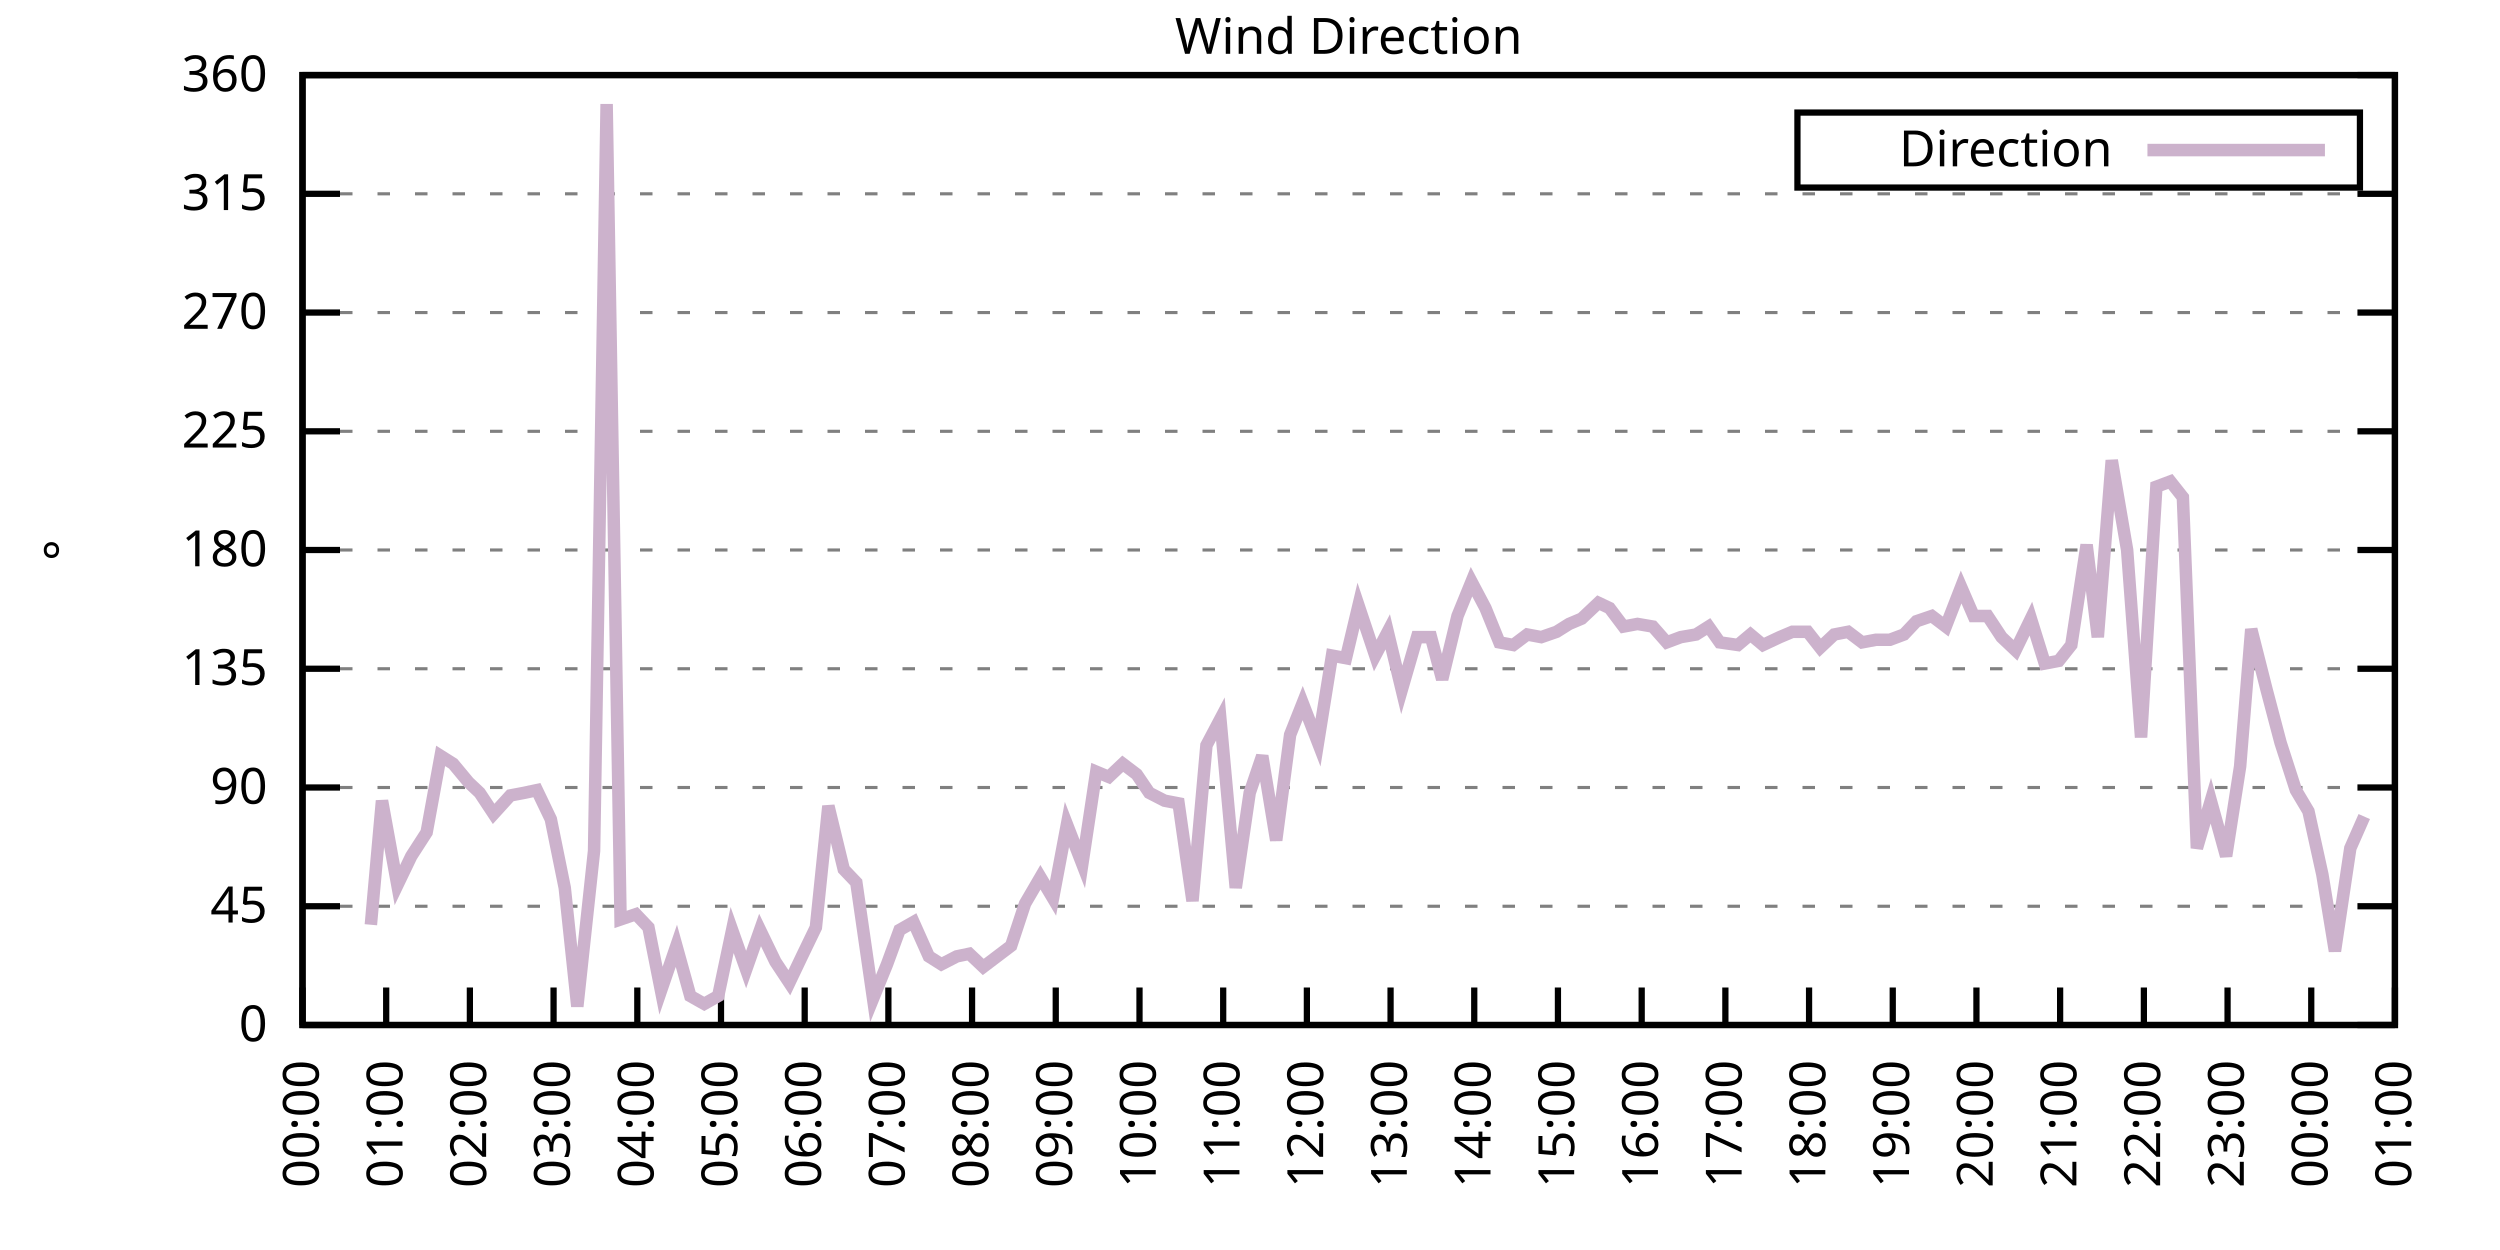
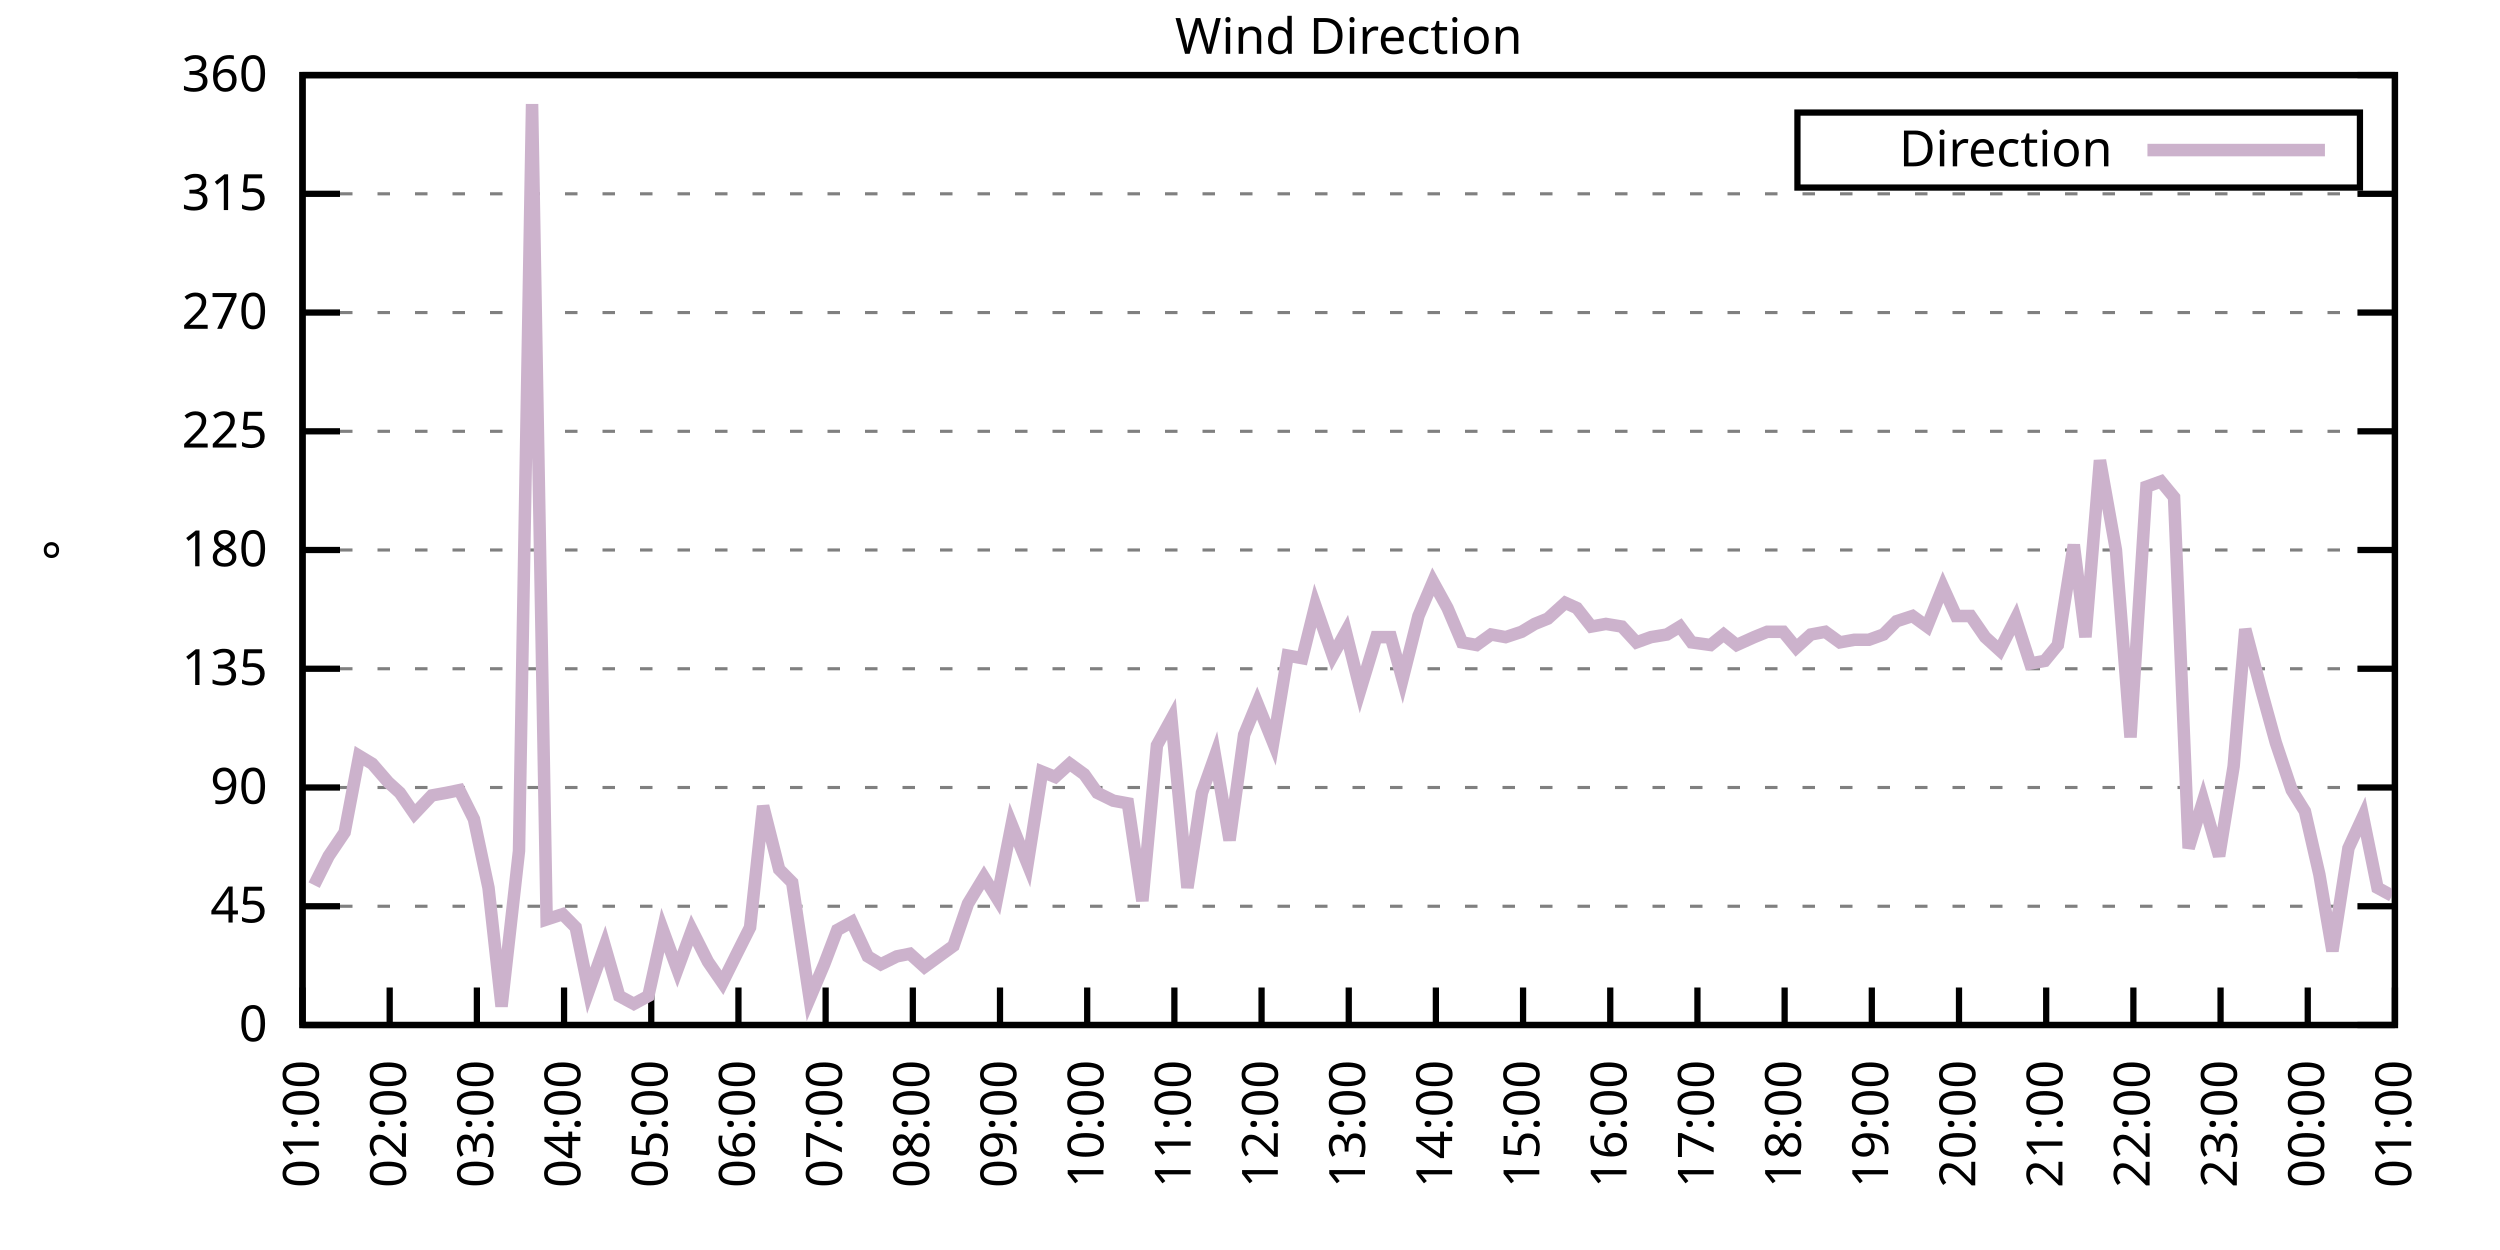
<svg xmlns="http://www.w3.org/2000/svg" xmlns:xlink="http://www.w3.org/1999/xlink" width="400" height="200" viewBox="0 0 400 200">
  <g id="gnuplot_canvas">
    <rect x="0" y="0" width="400" height="200" fill="none" />
    <defs>
      <circle id="gpDot" r="0.5" stroke-width="0.5" stroke="currentColor" />
      <path id="gpPt0" stroke-width="0.333" stroke="currentColor" d="M-1,0 h2 M0,-1 v2" />
      <path id="gpPt1" stroke-width="0.333" stroke="currentColor" d="M-1,-1 L1,1 M1,-1 L-1,1" />
      <path id="gpPt2" stroke-width="0.333" stroke="currentColor" d="M-1,0 L1,0 M0,-1 L0,1 M-1,-1 L1,1 M-1,1 L1,-1" />
      <rect id="gpPt3" stroke-width="0.333" stroke="currentColor" x="-1" y="-1" width="2" height="2" />
      <rect id="gpPt4" stroke-width="0.333" stroke="currentColor" fill="currentColor" x="-1" y="-1" width="2" height="2" />
      <circle id="gpPt5" stroke-width="0.333" stroke="currentColor" cx="0" cy="0" r="1" />
      <use xlink:href="#gpPt5" id="gpPt6" fill="currentColor" stroke="none" />
      <path id="gpPt7" stroke-width="0.333" stroke="currentColor" d="M0,-1.33 L-1.33,0.67 L1.33,0.67 z" />
      <use xlink:href="#gpPt7" id="gpPt8" fill="currentColor" stroke="none" />
      <use xlink:href="#gpPt7" id="gpPt9" stroke="currentColor" transform="rotate(180)" />
      <use xlink:href="#gpPt9" id="gpPt10" fill="currentColor" stroke="none" />
      <use xlink:href="#gpPt3" id="gpPt11" stroke="currentColor" transform="rotate(45)" />
      <use xlink:href="#gpPt11" id="gpPt12" fill="currentColor" stroke="none" />
      <path id="gpPt13" stroke-width="0.333" stroke="currentColor" d="M0,1.330 L1.265,0.411 L0.782,-1.067 L-0.782,-1.076 L-1.265,0.411 z" />
      <use xlink:href="#gpPt13" id="gpPt14" fill="currentColor" stroke="none" />
      <filter id="textbox" filterUnits="objectBoundingBox" x="0" y="0" height="1" width="1">
        <feFlood flood-color="white" flood-opacity="1" result="bgnd" />
        <feComposite in="SourceGraphic" in2="bgnd" operator="atop" />
      </filter>
      <filter id="greybox" filterUnits="objectBoundingBox" x="0" y="0" height="1" width="1">
        <feFlood flood-color="lightgrey" flood-opacity="1" result="grey" />
        <feComposite in="SourceGraphic" in2="grey" operator="atop" />
      </filter>
    </defs>
    <g fill="none" color="white" stroke="currentColor" stroke-width="1.00" stroke-linecap="butt" stroke-linejoin="miter">
</g>
    <g fill="none" color="black" stroke="currentColor" stroke-width="1.00" stroke-linecap="butt" stroke-linejoin="miter">
      <g stroke="none" shape-rendering="crispEdges">
        <polygon fill="rgb(255, 255, 255)" points="48.40,164.00 383.18,164.00 383.18,12.02 48.40,12.02 " />
      </g>
    </g>
    <g fill="none" color="black" stroke="currentColor" stroke-width="1.00" stroke-linecap="butt" stroke-linejoin="miter">
</g>
    <g fill="none" color="black" stroke="black" stroke-width="0.50" stroke-linecap="butt" stroke-linejoin="miter">
</g>
    <g fill="none" color="gray" stroke="currentColor" stroke-width="0.50" stroke-linecap="butt" stroke-linejoin="miter">
      <path stroke="gray" stroke-dasharray="2,4" class="gridline" d="M48.40,164.00 L383.19,164.00  " />
    </g>
    <g fill="none" color="gray" stroke="gray" stroke-width="1.00" stroke-linecap="butt" stroke-linejoin="miter">
</g>
    <g fill="none" color="black" stroke="currentColor" stroke-width="1.00" stroke-linecap="butt" stroke-linejoin="miter">
      <path stroke="black" d="M48.40,164.00 L54.40,164.00 M383.19,164.00 L377.19,164.00  " />
      <g transform="translate(42.80,166.60)" stroke="none" fill="black" font-family="Sans" font-size="8.00" text-anchor="end">
        <text>
          <tspan font-family="Sans"> 0</tspan>
        </text>
      </g>
    </g>
    <g fill="none" color="black" stroke="currentColor" stroke-width="1.00" stroke-linecap="butt" stroke-linejoin="miter">
</g>
    <g fill="none" color="black" stroke="black" stroke-width="0.50" stroke-linecap="butt" stroke-linejoin="miter">
</g>
    <g fill="none" color="gray" stroke="currentColor" stroke-width="0.50" stroke-linecap="butt" stroke-linejoin="miter">
      <path stroke="gray" stroke-dasharray="2,4" class="gridline" d="M48.40,145.00 L383.19,145.00  " />
    </g>
    <g fill="none" color="gray" stroke="gray" stroke-width="1.00" stroke-linecap="butt" stroke-linejoin="miter">
</g>
    <g fill="none" color="black" stroke="currentColor" stroke-width="1.00" stroke-linecap="butt" stroke-linejoin="miter">
      <path stroke="black" d="M48.40,145.00 L54.40,145.00 M383.19,145.00 L377.19,145.00  " />
      <g transform="translate(42.80,147.60)" stroke="none" fill="black" font-family="Sans" font-size="8.00" text-anchor="end">
        <text>
          <tspan font-family="Sans"> 45</tspan>
        </text>
      </g>
    </g>
    <g fill="none" color="black" stroke="currentColor" stroke-width="1.00" stroke-linecap="butt" stroke-linejoin="miter">
</g>
    <g fill="none" color="black" stroke="black" stroke-width="0.50" stroke-linecap="butt" stroke-linejoin="miter">
</g>
    <g fill="none" color="gray" stroke="currentColor" stroke-width="0.50" stroke-linecap="butt" stroke-linejoin="miter">
      <path stroke="gray" stroke-dasharray="2,4" class="gridline" d="M48.40,126.00 L383.19,126.00  " />
    </g>
    <g fill="none" color="gray" stroke="gray" stroke-width="1.00" stroke-linecap="butt" stroke-linejoin="miter">
</g>
    <g fill="none" color="black" stroke="currentColor" stroke-width="1.00" stroke-linecap="butt" stroke-linejoin="miter">
      <path stroke="black" d="M48.40,126.00 L54.40,126.00 M383.19,126.00 L377.19,126.00  " />
      <g transform="translate(42.80,128.60)" stroke="none" fill="black" font-family="Sans" font-size="8.00" text-anchor="end">
        <text>
          <tspan font-family="Sans"> 90</tspan>
        </text>
      </g>
    </g>
    <g fill="none" color="black" stroke="currentColor" stroke-width="1.00" stroke-linecap="butt" stroke-linejoin="miter">
</g>
    <g fill="none" color="black" stroke="black" stroke-width="0.50" stroke-linecap="butt" stroke-linejoin="miter">
</g>
    <g fill="none" color="gray" stroke="currentColor" stroke-width="0.50" stroke-linecap="butt" stroke-linejoin="miter">
      <path stroke="gray" stroke-dasharray="2,4" class="gridline" d="M48.40,107.00 L383.19,107.00  " />
    </g>
    <g fill="none" color="gray" stroke="gray" stroke-width="1.00" stroke-linecap="butt" stroke-linejoin="miter">
</g>
    <g fill="none" color="black" stroke="currentColor" stroke-width="1.00" stroke-linecap="butt" stroke-linejoin="miter">
      <path stroke="black" d="M48.40,107.00 L54.40,107.00 M383.19,107.00 L377.19,107.00  " />
      <g transform="translate(42.80,109.60)" stroke="none" fill="black" font-family="Sans" font-size="8.00" text-anchor="end">
        <text>
          <tspan font-family="Sans"> 135</tspan>
        </text>
      </g>
    </g>
    <g fill="none" color="black" stroke="currentColor" stroke-width="1.00" stroke-linecap="butt" stroke-linejoin="miter">
</g>
    <g fill="none" color="black" stroke="black" stroke-width="0.50" stroke-linecap="butt" stroke-linejoin="miter">
</g>
    <g fill="none" color="gray" stroke="currentColor" stroke-width="0.50" stroke-linecap="butt" stroke-linejoin="miter">
      <path stroke="gray" stroke-dasharray="2,4" class="gridline" d="M48.40,88.00 L383.19,88.00  " />
    </g>
    <g fill="none" color="gray" stroke="gray" stroke-width="1.00" stroke-linecap="butt" stroke-linejoin="miter">
</g>
    <g fill="none" color="black" stroke="currentColor" stroke-width="1.00" stroke-linecap="butt" stroke-linejoin="miter">
      <path stroke="black" d="M48.40,88.00 L54.40,88.00 M383.19,88.00 L377.19,88.00  " />
      <g transform="translate(42.80,90.60)" stroke="none" fill="black" font-family="Sans" font-size="8.00" text-anchor="end">
        <text>
          <tspan font-family="Sans"> 180</tspan>
        </text>
      </g>
    </g>
    <g fill="none" color="black" stroke="currentColor" stroke-width="1.00" stroke-linecap="butt" stroke-linejoin="miter">
</g>
    <g fill="none" color="black" stroke="black" stroke-width="0.50" stroke-linecap="butt" stroke-linejoin="miter">
</g>
    <g fill="none" color="gray" stroke="currentColor" stroke-width="0.50" stroke-linecap="butt" stroke-linejoin="miter">
      <path stroke="gray" stroke-dasharray="2,4" class="gridline" d="M48.40,69.01 L383.19,69.01  " />
    </g>
    <g fill="none" color="gray" stroke="gray" stroke-width="1.00" stroke-linecap="butt" stroke-linejoin="miter">
</g>
    <g fill="none" color="black" stroke="currentColor" stroke-width="1.00" stroke-linecap="butt" stroke-linejoin="miter">
      <path stroke="black" d="M48.40,69.01 L54.40,69.01 M383.19,69.01 L377.19,69.01  " />
      <g transform="translate(42.80,71.61)" stroke="none" fill="black" font-family="Sans" font-size="8.00" text-anchor="end">
        <text>
          <tspan font-family="Sans"> 225</tspan>
        </text>
      </g>
    </g>
    <g fill="none" color="black" stroke="currentColor" stroke-width="1.00" stroke-linecap="butt" stroke-linejoin="miter">
</g>
    <g fill="none" color="black" stroke="black" stroke-width="0.50" stroke-linecap="butt" stroke-linejoin="miter">
</g>
    <g fill="none" color="gray" stroke="currentColor" stroke-width="0.50" stroke-linecap="butt" stroke-linejoin="miter">
      <path stroke="gray" stroke-dasharray="2,4" class="gridline" d="M48.40,50.01 L383.19,50.01  " />
    </g>
    <g fill="none" color="gray" stroke="gray" stroke-width="1.00" stroke-linecap="butt" stroke-linejoin="miter">
</g>
    <g fill="none" color="black" stroke="currentColor" stroke-width="1.00" stroke-linecap="butt" stroke-linejoin="miter">
      <path stroke="black" d="M48.40,50.01 L54.40,50.01 M383.19,50.01 L377.19,50.01  " />
      <g transform="translate(42.80,52.61)" stroke="none" fill="black" font-family="Sans" font-size="8.00" text-anchor="end">
        <text>
          <tspan font-family="Sans"> 270</tspan>
        </text>
      </g>
    </g>
    <g fill="none" color="black" stroke="currentColor" stroke-width="1.00" stroke-linecap="butt" stroke-linejoin="miter">
</g>
    <g fill="none" color="black" stroke="black" stroke-width="0.50" stroke-linecap="butt" stroke-linejoin="miter">
</g>
    <g fill="none" color="gray" stroke="currentColor" stroke-width="0.50" stroke-linecap="butt" stroke-linejoin="miter">
      <path stroke="gray" stroke-dasharray="2,4" class="gridline" d="M48.40,31.01 L383.19,31.01  " />
    </g>
    <g fill="none" color="gray" stroke="gray" stroke-width="1.00" stroke-linecap="butt" stroke-linejoin="miter">
</g>
    <g fill="none" color="black" stroke="currentColor" stroke-width="1.00" stroke-linecap="butt" stroke-linejoin="miter">
      <path stroke="black" d="M48.40,31.01 L54.40,31.01 M383.19,31.01 L377.19,31.01  " />
      <g transform="translate(42.80,33.61)" stroke="none" fill="black" font-family="Sans" font-size="8.00" text-anchor="end">
        <text>
          <tspan font-family="Sans"> 315</tspan>
        </text>
      </g>
    </g>
    <g fill="none" color="black" stroke="currentColor" stroke-width="1.00" stroke-linecap="butt" stroke-linejoin="miter">
</g>
    <g fill="none" color="black" stroke="black" stroke-width="0.50" stroke-linecap="butt" stroke-linejoin="miter">
</g>
    <g fill="none" color="gray" stroke="currentColor" stroke-width="0.50" stroke-linecap="butt" stroke-linejoin="miter">
      <path stroke="gray" stroke-dasharray="2,4" class="gridline" d="M48.40,12.01 L383.19,12.01  " />
    </g>
    <g fill="none" color="gray" stroke="gray" stroke-width="1.00" stroke-linecap="butt" stroke-linejoin="miter">
</g>
    <g fill="none" color="black" stroke="currentColor" stroke-width="1.00" stroke-linecap="butt" stroke-linejoin="miter">
      <path stroke="black" d="M48.40,12.01 L54.40,12.01 M383.19,12.01 L377.19,12.01  " />
      <g transform="translate(42.80,14.61)" stroke="none" fill="black" font-family="Sans" font-size="8.00" text-anchor="end">
        <text>
          <tspan font-family="Sans"> 360</tspan>
        </text>
      </g>
    </g>
    <g fill="none" color="black" stroke="currentColor" stroke-width="1.00" stroke-linecap="butt" stroke-linejoin="miter">
      <path stroke="black" d="M48.40,164.00 L48.40,158.00  " />
      <g transform="translate(51.00,169.60) rotate(270.00)" stroke="none" fill="black" font-family="Sans" font-size="8.00" text-anchor="end">
        <text>
-           <tspan font-family="Sans">00:00</tspan>
-         </text>
-       </g>
-     </g>
-     <g fill="none" color="black" stroke="currentColor" stroke-width="1.00" stroke-linecap="butt" stroke-linejoin="miter">
-       <path stroke="black" d="M61.79,164.00 L61.79,158.00  " />
-       <g transform="translate(64.39,169.60) rotate(270.00)" stroke="none" fill="black" font-family="Sans" font-size="8.00" text-anchor="end">
-         <text>
          <tspan font-family="Sans">01:00</tspan>
        </text>
      </g>
    </g>
    <g fill="none" color="black" stroke="currentColor" stroke-width="1.00" stroke-linecap="butt" stroke-linejoin="miter">
-       <path stroke="black" d="M75.18,164.00 L75.18,158.00  " />
-       <g transform="translate(77.78,169.60) rotate(270.00)" stroke="none" fill="black" font-family="Sans" font-size="8.00" text-anchor="end">
+       <path stroke="black" d="M62.35,164.00 L62.35,158.00  " />
+       <g transform="translate(64.95,169.60) rotate(270.00)" stroke="none" fill="black" font-family="Sans" font-size="8.00" text-anchor="end">
        <text>
          <tspan font-family="Sans">02:00</tspan>
        </text>
      </g>
    </g>
    <g fill="none" color="black" stroke="currentColor" stroke-width="1.00" stroke-linecap="butt" stroke-linejoin="miter">
-       <path stroke="black" d="M88.57,164.00 L88.57,158.00  " />
-       <g transform="translate(91.17,169.60) rotate(270.00)" stroke="none" fill="black" font-family="Sans" font-size="8.00" text-anchor="end">
+       <path stroke="black" d="M76.30,164.00 L76.30,158.00  " />
+       <g transform="translate(78.90,169.60) rotate(270.00)" stroke="none" fill="black" font-family="Sans" font-size="8.00" text-anchor="end">
        <text>
          <tspan font-family="Sans">03:00</tspan>
        </text>
      </g>
    </g>
    <g fill="none" color="black" stroke="currentColor" stroke-width="1.00" stroke-linecap="butt" stroke-linejoin="miter">
-       <path stroke="black" d="M101.97,164.00 L101.97,158.00  " />
-       <g transform="translate(104.57,169.60) rotate(270.00)" stroke="none" fill="black" font-family="Sans" font-size="8.00" text-anchor="end">
+       <path stroke="black" d="M90.25,164.00 L90.25,158.00  " />
+       <g transform="translate(92.85,169.60) rotate(270.00)" stroke="none" fill="black" font-family="Sans" font-size="8.00" text-anchor="end">
        <text>
          <tspan font-family="Sans">04:00</tspan>
        </text>
      </g>
    </g>
    <g fill="none" color="black" stroke="currentColor" stroke-width="1.00" stroke-linecap="butt" stroke-linejoin="miter">
-       <path stroke="black" d="M115.36,164.00 L115.36,158.00  " />
-       <g transform="translate(117.96,169.60) rotate(270.00)" stroke="none" fill="black" font-family="Sans" font-size="8.00" text-anchor="end">
+       <path stroke="black" d="M104.20,164.00 L104.20,158.00  " />
+       <g transform="translate(106.80,169.60) rotate(270.00)" stroke="none" fill="black" font-family="Sans" font-size="8.00" text-anchor="end">
        <text>
          <tspan font-family="Sans">05:00</tspan>
        </text>
      </g>
    </g>
    <g fill="none" color="black" stroke="currentColor" stroke-width="1.00" stroke-linecap="butt" stroke-linejoin="miter">
-       <path stroke="black" d="M128.75,164.00 L128.75,158.00  " />
-       <g transform="translate(131.35,169.60) rotate(270.00)" stroke="none" fill="black" font-family="Sans" font-size="8.00" text-anchor="end">
+       <path stroke="black" d="M118.15,164.00 L118.15,158.00  " />
+       <g transform="translate(120.75,169.60) rotate(270.00)" stroke="none" fill="black" font-family="Sans" font-size="8.00" text-anchor="end">
        <text>
          <tspan font-family="Sans">06:00</tspan>
        </text>
      </g>
    </g>
    <g fill="none" color="black" stroke="currentColor" stroke-width="1.00" stroke-linecap="butt" stroke-linejoin="miter">
-       <path stroke="black" d="M142.14,164.00 L142.14,158.00  " />
-       <g transform="translate(144.74,169.60) rotate(270.00)" stroke="none" fill="black" font-family="Sans" font-size="8.00" text-anchor="end">
+       <path stroke="black" d="M132.10,164.00 L132.10,158.00  " />
+       <g transform="translate(134.70,169.60) rotate(270.00)" stroke="none" fill="black" font-family="Sans" font-size="8.00" text-anchor="end">
        <text>
          <tspan font-family="Sans">07:00</tspan>
        </text>
      </g>
    </g>
    <g fill="none" color="black" stroke="currentColor" stroke-width="1.00" stroke-linecap="butt" stroke-linejoin="miter">
-       <path stroke="black" d="M155.53,164.00 L155.53,158.00  " />
-       <g transform="translate(158.13,169.60) rotate(270.00)" stroke="none" fill="black" font-family="Sans" font-size="8.00" text-anchor="end">
+       <path stroke="black" d="M146.05,164.00 L146.05,158.00  " />
+       <g transform="translate(148.65,169.60) rotate(270.00)" stroke="none" fill="black" font-family="Sans" font-size="8.00" text-anchor="end">
        <text>
          <tspan font-family="Sans">08:00</tspan>
        </text>
      </g>
    </g>
    <g fill="none" color="black" stroke="currentColor" stroke-width="1.00" stroke-linecap="butt" stroke-linejoin="miter">
-       <path stroke="black" d="M168.92,164.00 L168.92,158.00  " />
-       <g transform="translate(171.52,169.60) rotate(270.00)" stroke="none" fill="black" font-family="Sans" font-size="8.00" text-anchor="end">
+       <path stroke="black" d="M160.00,164.00 L160.00,158.00  " />
+       <g transform="translate(162.60,169.60) rotate(270.00)" stroke="none" fill="black" font-family="Sans" font-size="8.00" text-anchor="end">
        <text>
          <tspan font-family="Sans">09:00</tspan>
        </text>
      </g>
    </g>
    <g fill="none" color="black" stroke="currentColor" stroke-width="1.00" stroke-linecap="butt" stroke-linejoin="miter">
-       <path stroke="black" d="M182.32,164.00 L182.32,158.00  " />
-       <g transform="translate(184.92,169.60) rotate(270.00)" stroke="none" fill="black" font-family="Sans" font-size="8.00" text-anchor="end">
+       <path stroke="black" d="M173.95,164.00 L173.95,158.00  " />
+       <g transform="translate(176.55,169.60) rotate(270.00)" stroke="none" fill="black" font-family="Sans" font-size="8.00" text-anchor="end">
        <text>
          <tspan font-family="Sans">10:00</tspan>
        </text>
      </g>
    </g>
    <g fill="none" color="black" stroke="currentColor" stroke-width="1.00" stroke-linecap="butt" stroke-linejoin="miter">
-       <path stroke="black" d="M195.71,164.00 L195.71,158.00  " />
-       <g transform="translate(198.31,169.60) rotate(270.00)" stroke="none" fill="black" font-family="Sans" font-size="8.00" text-anchor="end">
+       <path stroke="black" d="M187.90,164.00 L187.90,158.00  " />
+       <g transform="translate(190.50,169.60) rotate(270.00)" stroke="none" fill="black" font-family="Sans" font-size="8.00" text-anchor="end">
        <text>
          <tspan font-family="Sans">11:00</tspan>
        </text>
      </g>
    </g>
    <g fill="none" color="black" stroke="currentColor" stroke-width="1.00" stroke-linecap="butt" stroke-linejoin="miter">
-       <path stroke="black" d="M209.10,164.00 L209.10,158.00  " />
-       <g transform="translate(211.70,169.60) rotate(270.00)" stroke="none" fill="black" font-family="Sans" font-size="8.00" text-anchor="end">
+       <path stroke="black" d="M201.85,164.00 L201.85,158.00  " />
+       <g transform="translate(204.45,169.60) rotate(270.00)" stroke="none" fill="black" font-family="Sans" font-size="8.00" text-anchor="end">
        <text>
          <tspan font-family="Sans">12:00</tspan>
        </text>
      </g>
    </g>
    <g fill="none" color="black" stroke="currentColor" stroke-width="1.00" stroke-linecap="butt" stroke-linejoin="miter">
-       <path stroke="black" d="M222.49,164.00 L222.49,158.00  " />
-       <g transform="translate(225.09,169.60) rotate(270.00)" stroke="none" fill="black" font-family="Sans" font-size="8.00" text-anchor="end">
+       <path stroke="black" d="M215.80,164.00 L215.80,158.00  " />
+       <g transform="translate(218.40,169.60) rotate(270.00)" stroke="none" fill="black" font-family="Sans" font-size="8.00" text-anchor="end">
        <text>
          <tspan font-family="Sans">13:00</tspan>
        </text>
      </g>
    </g>
    <g fill="none" color="black" stroke="currentColor" stroke-width="1.00" stroke-linecap="butt" stroke-linejoin="miter">
-       <path stroke="black" d="M235.88,164.00 L235.88,158.00  " />
-       <g transform="translate(238.48,169.60) rotate(270.00)" stroke="none" fill="black" font-family="Sans" font-size="8.00" text-anchor="end">
+       <path stroke="black" d="M229.74,164.00 L229.74,158.00  " />
+       <g transform="translate(232.34,169.60) rotate(270.00)" stroke="none" fill="black" font-family="Sans" font-size="8.00" text-anchor="end">
        <text>
          <tspan font-family="Sans">14:00</tspan>
        </text>
      </g>
    </g>
    <g fill="none" color="black" stroke="currentColor" stroke-width="1.00" stroke-linecap="butt" stroke-linejoin="miter">
-       <path stroke="black" d="M249.27,164.00 L249.27,158.00  " />
-       <g transform="translate(251.87,169.60) rotate(270.00)" stroke="none" fill="black" font-family="Sans" font-size="8.00" text-anchor="end">
+       <path stroke="black" d="M243.69,164.00 L243.69,158.00  " />
+       <g transform="translate(246.29,169.60) rotate(270.00)" stroke="none" fill="black" font-family="Sans" font-size="8.00" text-anchor="end">
        <text>
          <tspan font-family="Sans">15:00</tspan>
        </text>
      </g>
    </g>
    <g fill="none" color="black" stroke="currentColor" stroke-width="1.00" stroke-linecap="butt" stroke-linejoin="miter">
-       <path stroke="black" d="M262.67,164.00 L262.67,158.00  " />
-       <g transform="translate(265.27,169.60) rotate(270.00)" stroke="none" fill="black" font-family="Sans" font-size="8.00" text-anchor="end">
+       <path stroke="black" d="M257.64,164.00 L257.64,158.00  " />
+       <g transform="translate(260.24,169.60) rotate(270.00)" stroke="none" fill="black" font-family="Sans" font-size="8.00" text-anchor="end">
        <text>
          <tspan font-family="Sans">16:00</tspan>
        </text>
      </g>
    </g>
    <g fill="none" color="black" stroke="currentColor" stroke-width="1.00" stroke-linecap="butt" stroke-linejoin="miter">
-       <path stroke="black" d="M276.06,164.00 L276.06,158.00  " />
-       <g transform="translate(278.66,169.60) rotate(270.00)" stroke="none" fill="black" font-family="Sans" font-size="8.00" text-anchor="end">
+       <path stroke="black" d="M271.59,164.00 L271.59,158.00  " />
+       <g transform="translate(274.19,169.60) rotate(270.00)" stroke="none" fill="black" font-family="Sans" font-size="8.00" text-anchor="end">
        <text>
          <tspan font-family="Sans">17:00</tspan>
        </text>
      </g>
    </g>
    <g fill="none" color="black" stroke="currentColor" stroke-width="1.00" stroke-linecap="butt" stroke-linejoin="miter">
-       <path stroke="black" d="M289.45,164.00 L289.45,158.00  " />
-       <g transform="translate(292.05,169.60) rotate(270.00)" stroke="none" fill="black" font-family="Sans" font-size="8.00" text-anchor="end">
+       <path stroke="black" d="M285.54,164.00 L285.54,158.00  " />
+       <g transform="translate(288.14,169.60) rotate(270.00)" stroke="none" fill="black" font-family="Sans" font-size="8.00" text-anchor="end">
        <text>
          <tspan font-family="Sans">18:00</tspan>
        </text>
      </g>
    </g>
    <g fill="none" color="black" stroke="currentColor" stroke-width="1.00" stroke-linecap="butt" stroke-linejoin="miter">
-       <path stroke="black" d="M302.84,164.00 L302.84,158.00  " />
-       <g transform="translate(305.44,169.60) rotate(270.00)" stroke="none" fill="black" font-family="Sans" font-size="8.00" text-anchor="end">
+       <path stroke="black" d="M299.49,164.00 L299.49,158.00  " />
+       <g transform="translate(302.09,169.60) rotate(270.00)" stroke="none" fill="black" font-family="Sans" font-size="8.00" text-anchor="end">
        <text>
          <tspan font-family="Sans">19:00</tspan>
        </text>
      </g>
    </g>
    <g fill="none" color="black" stroke="currentColor" stroke-width="1.00" stroke-linecap="butt" stroke-linejoin="miter">
-       <path stroke="black" d="M316.23,164.00 L316.23,158.00  " />
-       <g transform="translate(318.83,169.60) rotate(270.00)" stroke="none" fill="black" font-family="Sans" font-size="8.00" text-anchor="end">
+       <path stroke="black" d="M313.44,164.00 L313.44,158.00  " />
+       <g transform="translate(316.04,169.60) rotate(270.00)" stroke="none" fill="black" font-family="Sans" font-size="8.00" text-anchor="end">
        <text>
          <tspan font-family="Sans">20:00</tspan>
        </text>
      </g>
    </g>
    <g fill="none" color="black" stroke="currentColor" stroke-width="1.00" stroke-linecap="butt" stroke-linejoin="miter">
-       <path stroke="black" d="M329.62,164.00 L329.62,158.00  " />
-       <g transform="translate(332.22,169.60) rotate(270.00)" stroke="none" fill="black" font-family="Sans" font-size="8.00" text-anchor="end">
+       <path stroke="black" d="M327.39,164.00 L327.39,158.00  " />
+       <g transform="translate(329.99,169.60) rotate(270.00)" stroke="none" fill="black" font-family="Sans" font-size="8.00" text-anchor="end">
        <text>
          <tspan font-family="Sans">21:00</tspan>
        </text>
      </g>
    </g>
    <g fill="none" color="black" stroke="currentColor" stroke-width="1.00" stroke-linecap="butt" stroke-linejoin="miter">
-       <path stroke="black" d="M343.02,164.00 L343.02,158.00  " />
-       <g transform="translate(345.62,169.60) rotate(270.00)" stroke="none" fill="black" font-family="Sans" font-size="8.00" text-anchor="end">
+       <path stroke="black" d="M341.34,164.00 L341.34,158.00  " />
+       <g transform="translate(343.94,169.60) rotate(270.00)" stroke="none" fill="black" font-family="Sans" font-size="8.00" text-anchor="end">
        <text>
          <tspan font-family="Sans">22:00</tspan>
        </text>
      </g>
    </g>
    <g fill="none" color="black" stroke="currentColor" stroke-width="1.00" stroke-linecap="butt" stroke-linejoin="miter">
-       <path stroke="black" d="M356.41,164.00 L356.41,158.00  " />
-       <g transform="translate(359.01,169.60) rotate(270.00)" stroke="none" fill="black" font-family="Sans" font-size="8.00" text-anchor="end">
+       <path stroke="black" d="M355.29,164.00 L355.29,158.00  " />
+       <g transform="translate(357.89,169.60) rotate(270.00)" stroke="none" fill="black" font-family="Sans" font-size="8.00" text-anchor="end">
        <text>
          <tspan font-family="Sans">23:00</tspan>
        </text>
      </g>
    </g>
    <g fill="none" color="black" stroke="currentColor" stroke-width="1.00" stroke-linecap="butt" stroke-linejoin="miter">
-       <path stroke="black" d="M369.80,164.00 L369.80,158.00  " />
-       <g transform="translate(372.40,169.60) rotate(270.00)" stroke="none" fill="black" font-family="Sans" font-size="8.00" text-anchor="end">
+       <path stroke="black" d="M369.24,164.00 L369.24,158.00  " />
+       <g transform="translate(371.84,169.60) rotate(270.00)" stroke="none" fill="black" font-family="Sans" font-size="8.00" text-anchor="end">
        <text>
          <tspan font-family="Sans">00:00</tspan>
        </text>
      </g>
    </g>
    <g fill="none" color="black" stroke="currentColor" stroke-width="1.00" stroke-linecap="butt" stroke-linejoin="miter">
      <path stroke="black" d="M383.19,164.00 L383.19,158.00  " />
      <g transform="translate(385.79,169.60) rotate(270.00)" stroke="none" fill="black" font-family="Sans" font-size="8.00" text-anchor="end">
        <text>
          <tspan font-family="Sans">01:00</tspan>
        </text>
      </g>
    </g>
    <g fill="none" color="black" stroke="currentColor" stroke-width="1.00" stroke-linecap="butt" stroke-linejoin="miter">
</g>
    <g fill="none" color="black" stroke="currentColor" stroke-width="1.00" stroke-linecap="butt" stroke-linejoin="miter">
      <path stroke="black" d="M48.40,12.01 L48.40,164.00 L383.19,164.00 L383.19,12.01 L48.40,12.01 Z  " />
    </g>
    <g fill="none" color="black" stroke="currentColor" stroke-width="1.00" stroke-linecap="butt" stroke-linejoin="miter">
</g>
    <g fill="none" color="black" stroke="currentColor" stroke-width="1.00" stroke-linecap="butt" stroke-linejoin="miter">
      <path stroke="black" d="M287.59,30.01 L287.59,18.01 L377.59,18.01 L377.59,30.01 L287.59,30.01 Z  " />
    </g>
    <g id="Wind_direction_plot_1">
      <g fill="none" color="white" stroke="black" stroke-width="2.00" stroke-linecap="butt" stroke-linejoin="miter">
</g>
      <g fill="none" color="black" stroke="currentColor" stroke-width="2.00" stroke-linecap="butt" stroke-linejoin="miter">
        <g transform="translate(337.99,26.61)" stroke="none" fill="black" font-family="Sans" font-size="8.00" text-anchor="end">
          <text>
            <tspan font-family="Sans">Direction</tspan>
          </text>
        </g>
      </g>
      <g fill="none" color="black" stroke="currentColor" stroke-width="2.00" stroke-linecap="butt" stroke-linejoin="miter">
-         <path stroke="rgb(204, 178, 204)" d="M343.59,24.01 L371.99,24.01 M59.34,147.96 L61.12,128.11 L63.58,141.62 L65.81,136.98 L68.26,133.18 L70.50,120.94   L72.50,122.20 L74.96,125.16 L76.75,126.85 L78.98,130.22 L81.66,127.27 L83.89,126.85 L85.90,126.42 L88.13,131.07   L90.36,142.05 L92.37,161.04 L95.05,136.14 L97.06,16.65 L99.29,147.11 L101.74,146.27 L103.75,148.38 L105.76,158.51   L108.22,151.33 L110.45,159.36 L112.68,160.62 L114.91,159.36 L117.14,148.80 L119.38,155.13 L121.61,148.80 L124.06,153.87   L126.29,157.24 L128.30,153.02 L130.54,148.38 L132.54,128.96 L135.00,139.09 L137.01,141.20 L139.69,159.78 L141.92,154.29   L143.93,148.80 L146.16,147.53 L148.61,153.02 L150.62,154.29 L153.08,153.02 L155.09,152.60 L157.32,154.71 L159.55,153.02   L161.78,151.33 L164.01,144.58 L166.47,140.36 L168.48,143.73 L170.71,131.91 L173.17,138.25 L175.40,123.47 L177.41,124.31   L179.64,122.20 L181.87,123.89 L183.88,126.85 L186.33,128.11 L188.57,128.54 L190.80,144.16 L193.03,119.25 L195.26,115.03   L197.72,142.05 L199.95,126.85 L201.96,120.94 L204.19,134.45 L206.42,117.56 L208.43,112.49 L210.88,118.83 L213.12,104.89   L215.35,105.31 L217.36,96.87 L220.04,104.89 L222.04,101.09 L224.28,110.38 L226.73,101.94 L228.96,101.94 L230.75,108.69   L233.20,98.56 L235.44,93.07 L237.67,97.29 L239.90,102.78 L242.13,103.20 L244.36,101.52 L246.60,101.94 L249.05,101.09   L251.06,99.83 L253.07,98.98 L255.75,96.45 L257.53,97.29 L259.76,100.25 L262.00,99.83 L264.45,100.25 L266.68,102.78   L268.92,101.94 L271.37,101.52 L273.38,100.25 L275.16,102.78 L278.07,103.20 L280.07,101.52 L282.08,103.20 L284.76,101.94   L286.77,101.09 L289.23,101.09 L291.23,103.63 L293.47,101.52 L295.70,101.09 L297.93,102.78 L300.16,102.36 L302.39,102.36   L304.63,101.52 L306.63,99.40 L309.09,98.56 L311.32,100.25 L313.78,93.92 L315.79,98.56 L318.02,98.56 L320.25,101.94   L322.48,104.05 L324.94,98.98 L327.17,106.16 L329.40,105.74 L331.41,103.20 L333.86,87.16 L335.65,101.94 L337.88,73.65   L340.34,88.00 L342.57,117.98 L345.02,77.87 L347.26,77.03 L349.26,79.56 L351.50,135.71 L353.73,128.11 L356.18,136.98   L358.42,122.62 L360.20,100.67 L362.66,110.38 L364.89,118.83 L367.34,126.42 L369.35,129.80 L371.58,139.93 L373.59,152.18   L376.05,135.71 L378.28,130.65  " />
+         <path stroke="rgb(204, 178, 204)" d="M343.59,24.01 L371.99,24.01 M50.26,141.62 L52.58,136.98 L55.14,133.18 L57.47,120.94 L59.56,122.20 L62.12,125.16   L63.98,126.85 L66.30,130.22 L69.09,127.27 L71.42,126.85 L73.51,126.42 L75.83,131.07 L78.16,142.05 L80.25,161.04   L83.04,136.14 L85.13,16.65 L87.46,147.11 L90.02,146.27 L92.11,148.38 L94.20,158.51 L96.76,151.33 L99.08,159.36   L101.41,160.62 L103.73,159.36 L106.06,148.80 L108.38,155.13 L110.71,148.80 L113.27,153.87 L115.59,157.24 L117.68,153.02   L120.01,148.38 L122.10,128.96 L124.66,139.09 L126.75,141.20 L129.54,159.78 L131.87,154.29 L133.96,148.80 L136.28,147.53   L138.84,153.02 L140.93,154.29 L143.49,153.02 L145.58,152.60 L147.91,154.71 L150.23,153.02 L152.56,151.33 L154.88,144.58   L157.44,140.36 L159.53,143.73 L161.86,131.91 L164.41,138.25 L166.74,123.47 L168.83,124.31 L171.16,122.20 L173.48,123.89   L175.57,126.85 L178.13,128.11 L180.46,128.54 L182.78,144.16 L185.11,119.25 L187.43,115.03 L189.99,142.05 L192.31,126.85   L194.41,120.94 L196.73,134.45 L199.06,117.56 L201.15,112.49 L203.71,118.83 L206.03,104.89 L208.36,105.31 L210.45,96.87   L213.24,104.89 L215.33,101.09 L217.65,110.38 L220.21,101.94 L222.54,101.94 L224.40,108.69 L226.95,98.56 L229.28,93.07   L231.60,97.29 L233.93,102.78 L236.25,103.20 L238.58,101.52 L240.90,101.94 L243.46,101.09 L245.55,99.83 L247.65,98.98   L250.44,96.45 L252.30,97.29 L254.62,100.25 L256.95,99.83 L259.50,100.25 L261.83,102.78 L264.15,101.94 L266.71,101.52   L268.80,100.25 L270.66,102.78 L273.69,103.20 L275.78,101.52 L277.87,103.20 L280.66,101.94 L282.75,101.09 L285.31,101.09   L287.40,103.63 L289.73,101.52 L292.05,101.09 L294.38,102.78 L296.70,102.36 L299.03,102.36 L301.35,101.52 L303.44,99.40   L306.00,98.56 L308.33,100.25 L310.88,93.92 L312.98,98.56 L315.30,98.56 L317.63,101.94 L319.95,104.05 L322.51,98.98   L324.83,106.16 L327.16,105.74 L329.25,103.20 L331.81,87.16 L333.67,101.94 L335.99,73.65 L338.55,88.00 L340.88,117.98   L343.43,77.87 L345.76,77.03 L347.85,79.56 L350.18,135.71 L352.50,128.11 L355.06,136.98 L357.38,122.62 L359.24,100.67   L361.80,110.38 L364.13,118.83 L366.68,126.42 L368.78,129.80 L371.10,139.93 L373.19,152.18 L375.75,135.71 L378.08,130.65   L380.40,142.05 L382.73,143.31  " />
      </g>
    </g>
    <g fill="none" color="black" stroke="currentColor" stroke-width="2.00" stroke-linecap="butt" stroke-linejoin="miter">
</g>
    <g fill="none" color="black" stroke="black" stroke-width="1.00" stroke-linecap="butt" stroke-linejoin="miter">
</g>
    <g fill="none" color="black" stroke="currentColor" stroke-width="1.00" stroke-linecap="butt" stroke-linejoin="miter">
      <path stroke="black" d="M48.40,12.01 L48.40,164.00 L383.19,164.00 L383.19,12.01 L48.40,12.01 Z  " />
      <g transform="translate(12.80,88.01) rotate(270.00)" stroke="none" fill="black" font-family="Sans" font-size="8.00" text-anchor="middle">
        <text>
          <tspan font-family="Sans">°</tspan>
        </text>
      </g>
    </g>
    <g fill="none" color="black" stroke="currentColor" stroke-width="1.00" stroke-linecap="butt" stroke-linejoin="miter">
</g>
    <g fill="none" color="black" stroke="currentColor" stroke-width="1.00" stroke-linecap="butt" stroke-linejoin="miter">
      <g transform="translate(215.79,8.61)" stroke="none" fill="black" font-family="Sans" font-size="8.00" text-anchor="middle">
        <text>
          <tspan font-family="Sans">Wind Direction</tspan>
        </text>
      </g>
    </g>
    <g fill="none" color="black" stroke="currentColor" stroke-width="1.00" stroke-linecap="butt" stroke-linejoin="miter">
</g>
  </g>
</svg>
